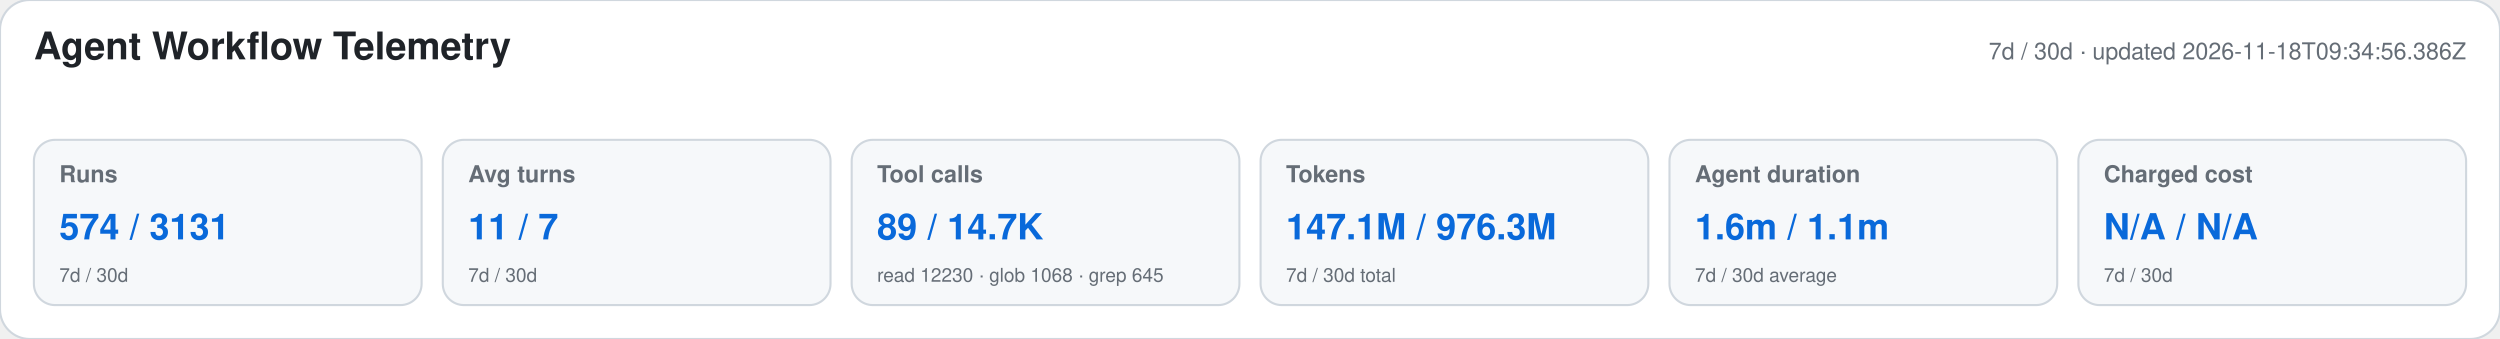
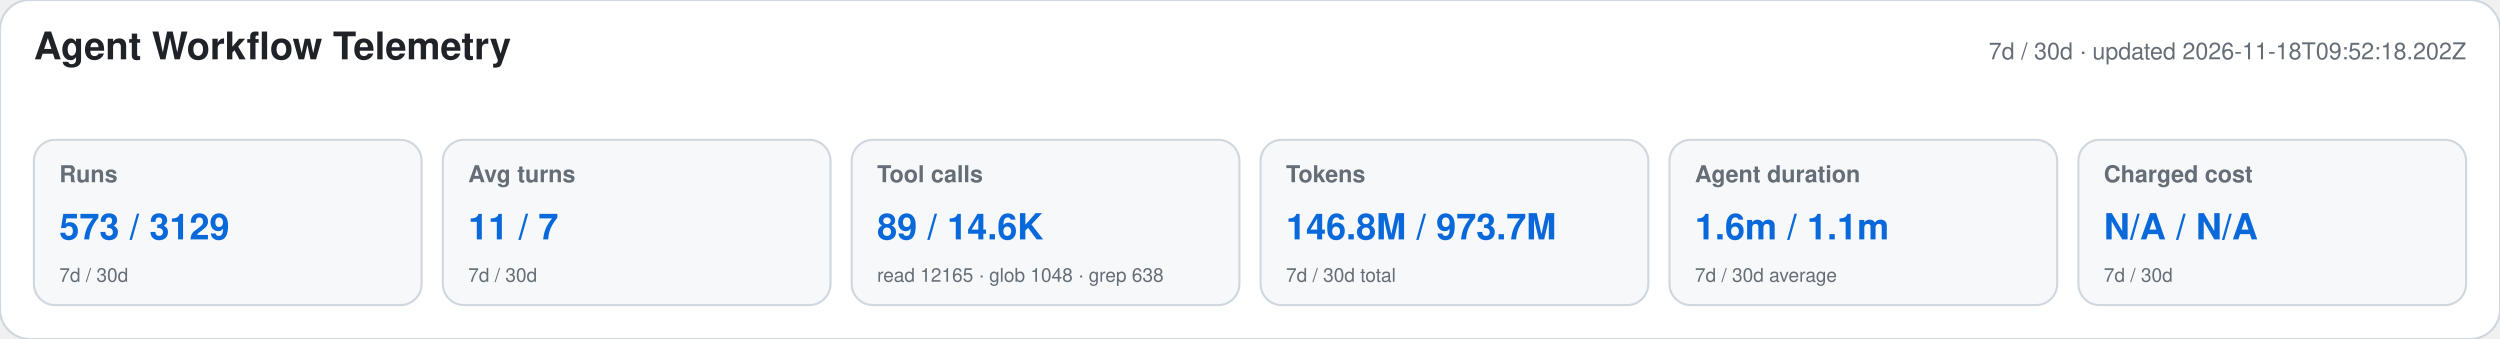
<svg xmlns="http://www.w3.org/2000/svg" width="1180" height="160" viewBox="0 0 1180 160" role="img" aria-labelledby="title desc">
  <style>text{font-family:-apple-system,BlinkMacSystemFont,"Segoe UI",Helvetica,Arial,sans-serif}.heading{font-size:18px;font-weight:650;fill:#1f2328}.meta,.label,.secondary{fill:#656d76}.meta,.label{font-size:11px}.label{font-weight:600}.primary{font-size:17px;font-weight:700;fill:#0969da}.secondary{font-size:9px}</style>
  <rect width="1180" height="160" rx="14" fill="#ffffff" stroke="#d0d7de" />
  <text x="16" y="28" class="heading">Agent Workflow Telemetry</text>
-   <text x="1164" y="28" text-anchor="end" class="meta">7d / 30d · updated 2026-11-18T09:34:56.386Z</text>
+   <text x="1164" y="28" text-anchor="end" class="meta">7d / 30d · updated 2026-11-18T09:52:18.202Z</text>
  <g>
    <rect x="16" y="66" width="183" height="78" rx="10" fill="#f6f8fa" stroke="#d0d7de" />
    <text x="28" y="86" class="label">Runs</text>
-     <text x="28" y="113" class="primary">574 / 3131</text>
+     <text x="28" y="113" class="primary">573 / 3129</text>
    <text x="28" y="133" class="secondary">7d / 30d</text>
  </g>
  <g>
    <rect x="209" y="66" width="183" height="78" rx="10" fill="#f6f8fa" stroke="#d0d7de" />
    <text x="221" y="86" class="label">Avg turns</text>
    <text x="221" y="113" class="primary">11 / 7</text>
    <text x="221" y="133" class="secondary">7d / 30d</text>
  </g>
  <g>
    <rect x="402" y="66" width="183" height="78" rx="10" fill="#f6f8fa" stroke="#d0d7de" />
    <text x="414" y="86" class="label">Tool calls</text>
-     <text x="414" y="113" class="primary">89 / 14.7K</text>
-     <text x="414" y="133" class="secondary">read 12230 · glob 1068 · grep 645</text>
+     <text x="414" y="113" class="primary">89 / 14.6K</text>
+     <text x="414" y="133" class="secondary">read 12165 · glob 1048 · grep 638</text>
  </g>
  <g>
    <rect x="595" y="66" width="183" height="78" rx="10" fill="#f6f8fa" stroke="#d0d7de" />
    <text x="607" y="86" class="label">Tokens</text>
-     <text x="607" y="113" class="primary">147.1M / 976.3M</text>
+     <text x="607" y="113" class="primary">146.8M / 973.7M</text>
    <text x="607" y="133" class="secondary">7d / 30d total</text>
  </g>
  <g>
    <rect x="788" y="66" width="183" height="78" rx="10" fill="#f6f8fa" stroke="#d0d7de" />
    <text x="800" y="86" class="label">Agent duration</text>
    <text x="800" y="113" class="primary">1.6m / 1.1m</text>
    <text x="800" y="133" class="secondary">7d / 30d average</text>
  </g>
  <g>
    <rect x="981" y="66" width="183" height="78" rx="10" fill="#f6f8fa" stroke="#d0d7de" />
    <text x="993" y="86" class="label">Charged cost</text>
    <text x="993" y="113" class="primary">N/A / N/A</text>
    <text x="993" y="133" class="secondary">7d / 30d</text>
  </g>
</svg>
